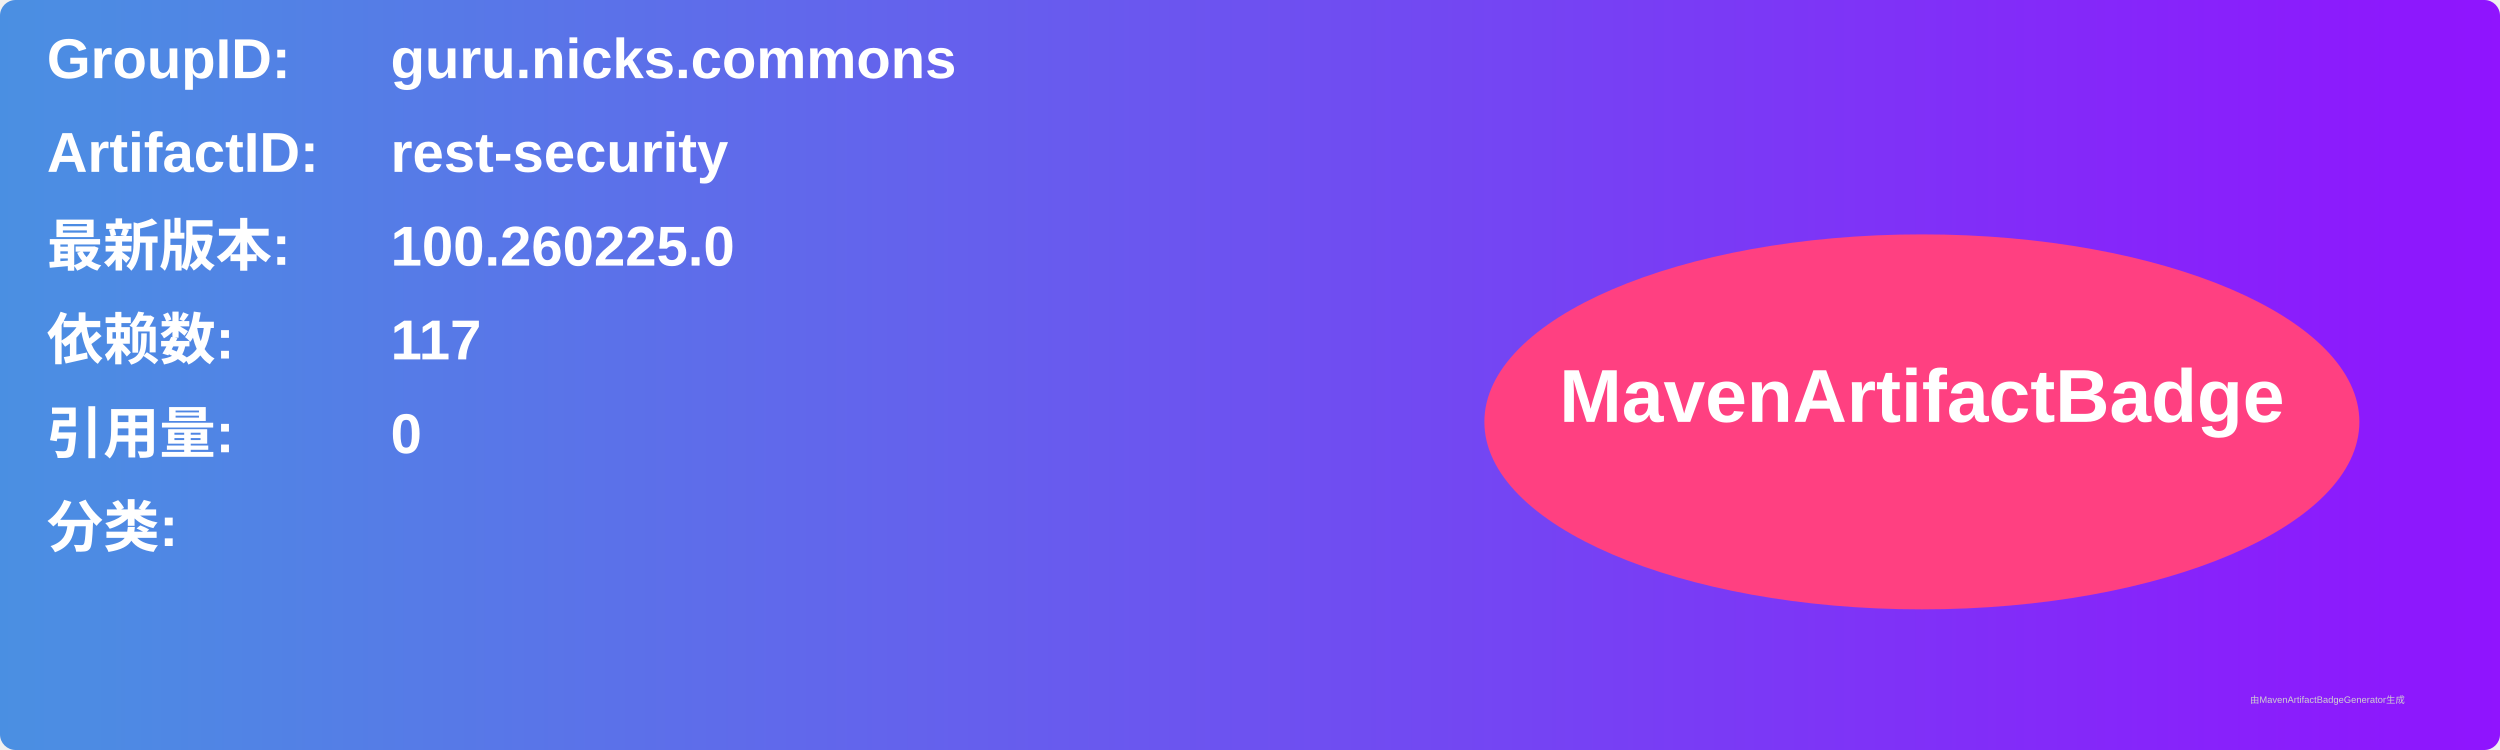
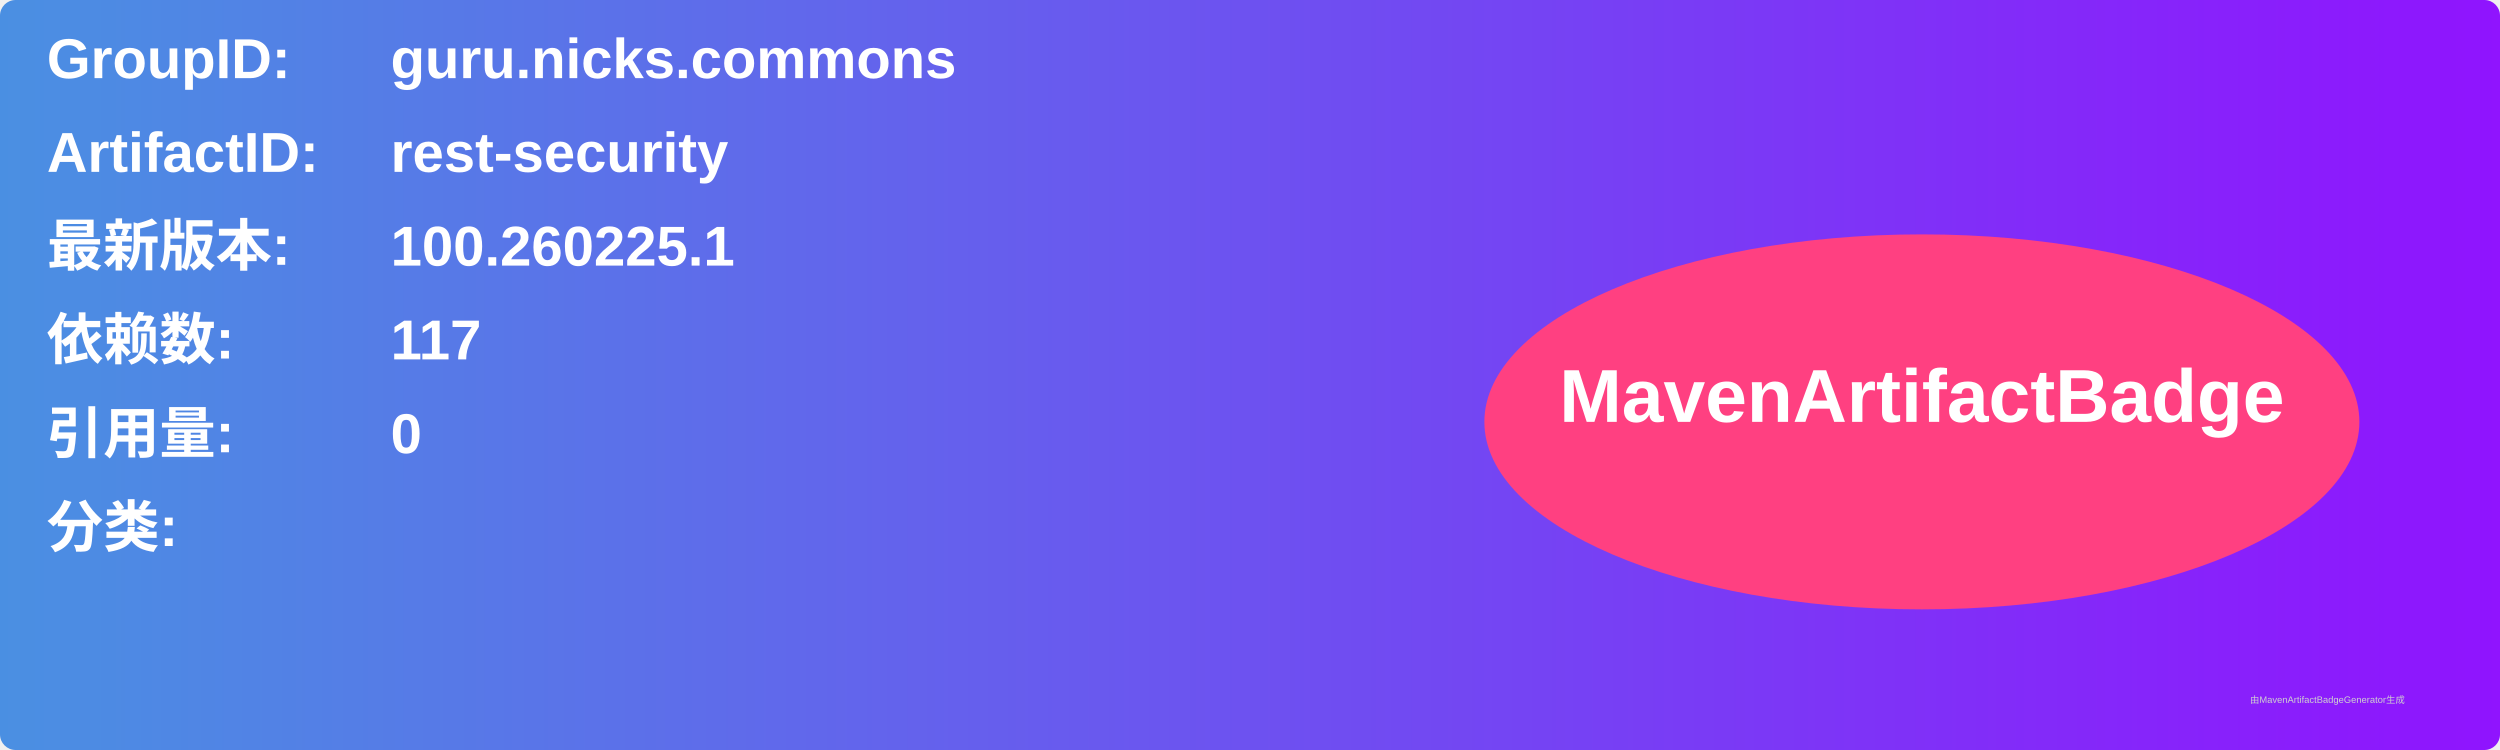
<svg xmlns="http://www.w3.org/2000/svg" width="800" height="240" viewBox="0 0 800 240">
  <linearGradient id="grad" x1="0%" y1="0%" x2="100%" y2="0%">
    <stop offset="0%" stop-color="#4a90e2" />
    <stop offset="100%" stop-color="#9013fe" />
  </linearGradient>
  <rect width="100%" height="100%" rx="5" ry="5" fill="url(#grad)" />
  <g transform="translate(15, 15)">
    <text x="0" y="10" font-family="Arial" font-size="18" fill="white" font-weight="bold" width="260">GroupID:</text>
    <text x="110" y="10" font-family="Arial" font-size="18" fill="white" font-weight="bold" width="460">guru.nicks.commons</text>
    <text x="0" y="40" font-family="Arial" font-size="18" fill="white" font-weight="bold" width="260">ArtifactID:</text>
    <text x="110" y="40" font-family="Arial" font-size="18" fill="white" font-weight="bold" width="460">rest-security</text>
    <text x="0" y="70" font-family="Arial" font-size="18" fill="white" font-weight="bold">最新版本:</text>
    <text x="110" y="70" font-family="Arial" font-size="18" fill="white" font-weight="bold">
-       <tspan font-weight="bold">100.260225.0</tspan>
+       <tspan font-weight="bold">100.260225.1</tspan>
    </text>
    <text x="0" y="100" font-family="Arial" font-size="18" fill="white" font-weight="bold">依赖数: </text>
    <text x="110" y="100" font-family="Arial" font-size="18" fill="white">
      <tspan font-weight="bold">117</tspan>
    </text>
    <text x="0" y="130" font-family="Arial" font-size="18" fill="white" font-weight="bold">引用量: </text>
    <text x="110" y="130" font-family="Arial" font-size="18" fill="white">
      <tspan font-weight="bold">0</tspan>
    </text>
    <text x="0" y="160" font-family="Arial" font-size="18" fill="white" font-weight="bold">分类:</text>
    <text x="10" y="190" font-family="Arial" font-size="10" fill="white">
      <tspan font-weight="bold" />
    </text>
    <ellipse cx="600" cy="120" rx="140" ry="60" fill="#ff4081" />
    <text x="600" y="120" text-anchor="middle" font-family="Arial" font-size="24" fill="white" font-weight="bold">MavenArtifactBadge</text>
  </g>
  <text x="720" y="225" font-family="Arial" font-size="3" fill="#d0d0d0">由MavenArtifactBadgeGenerator生成</text>
</svg>
